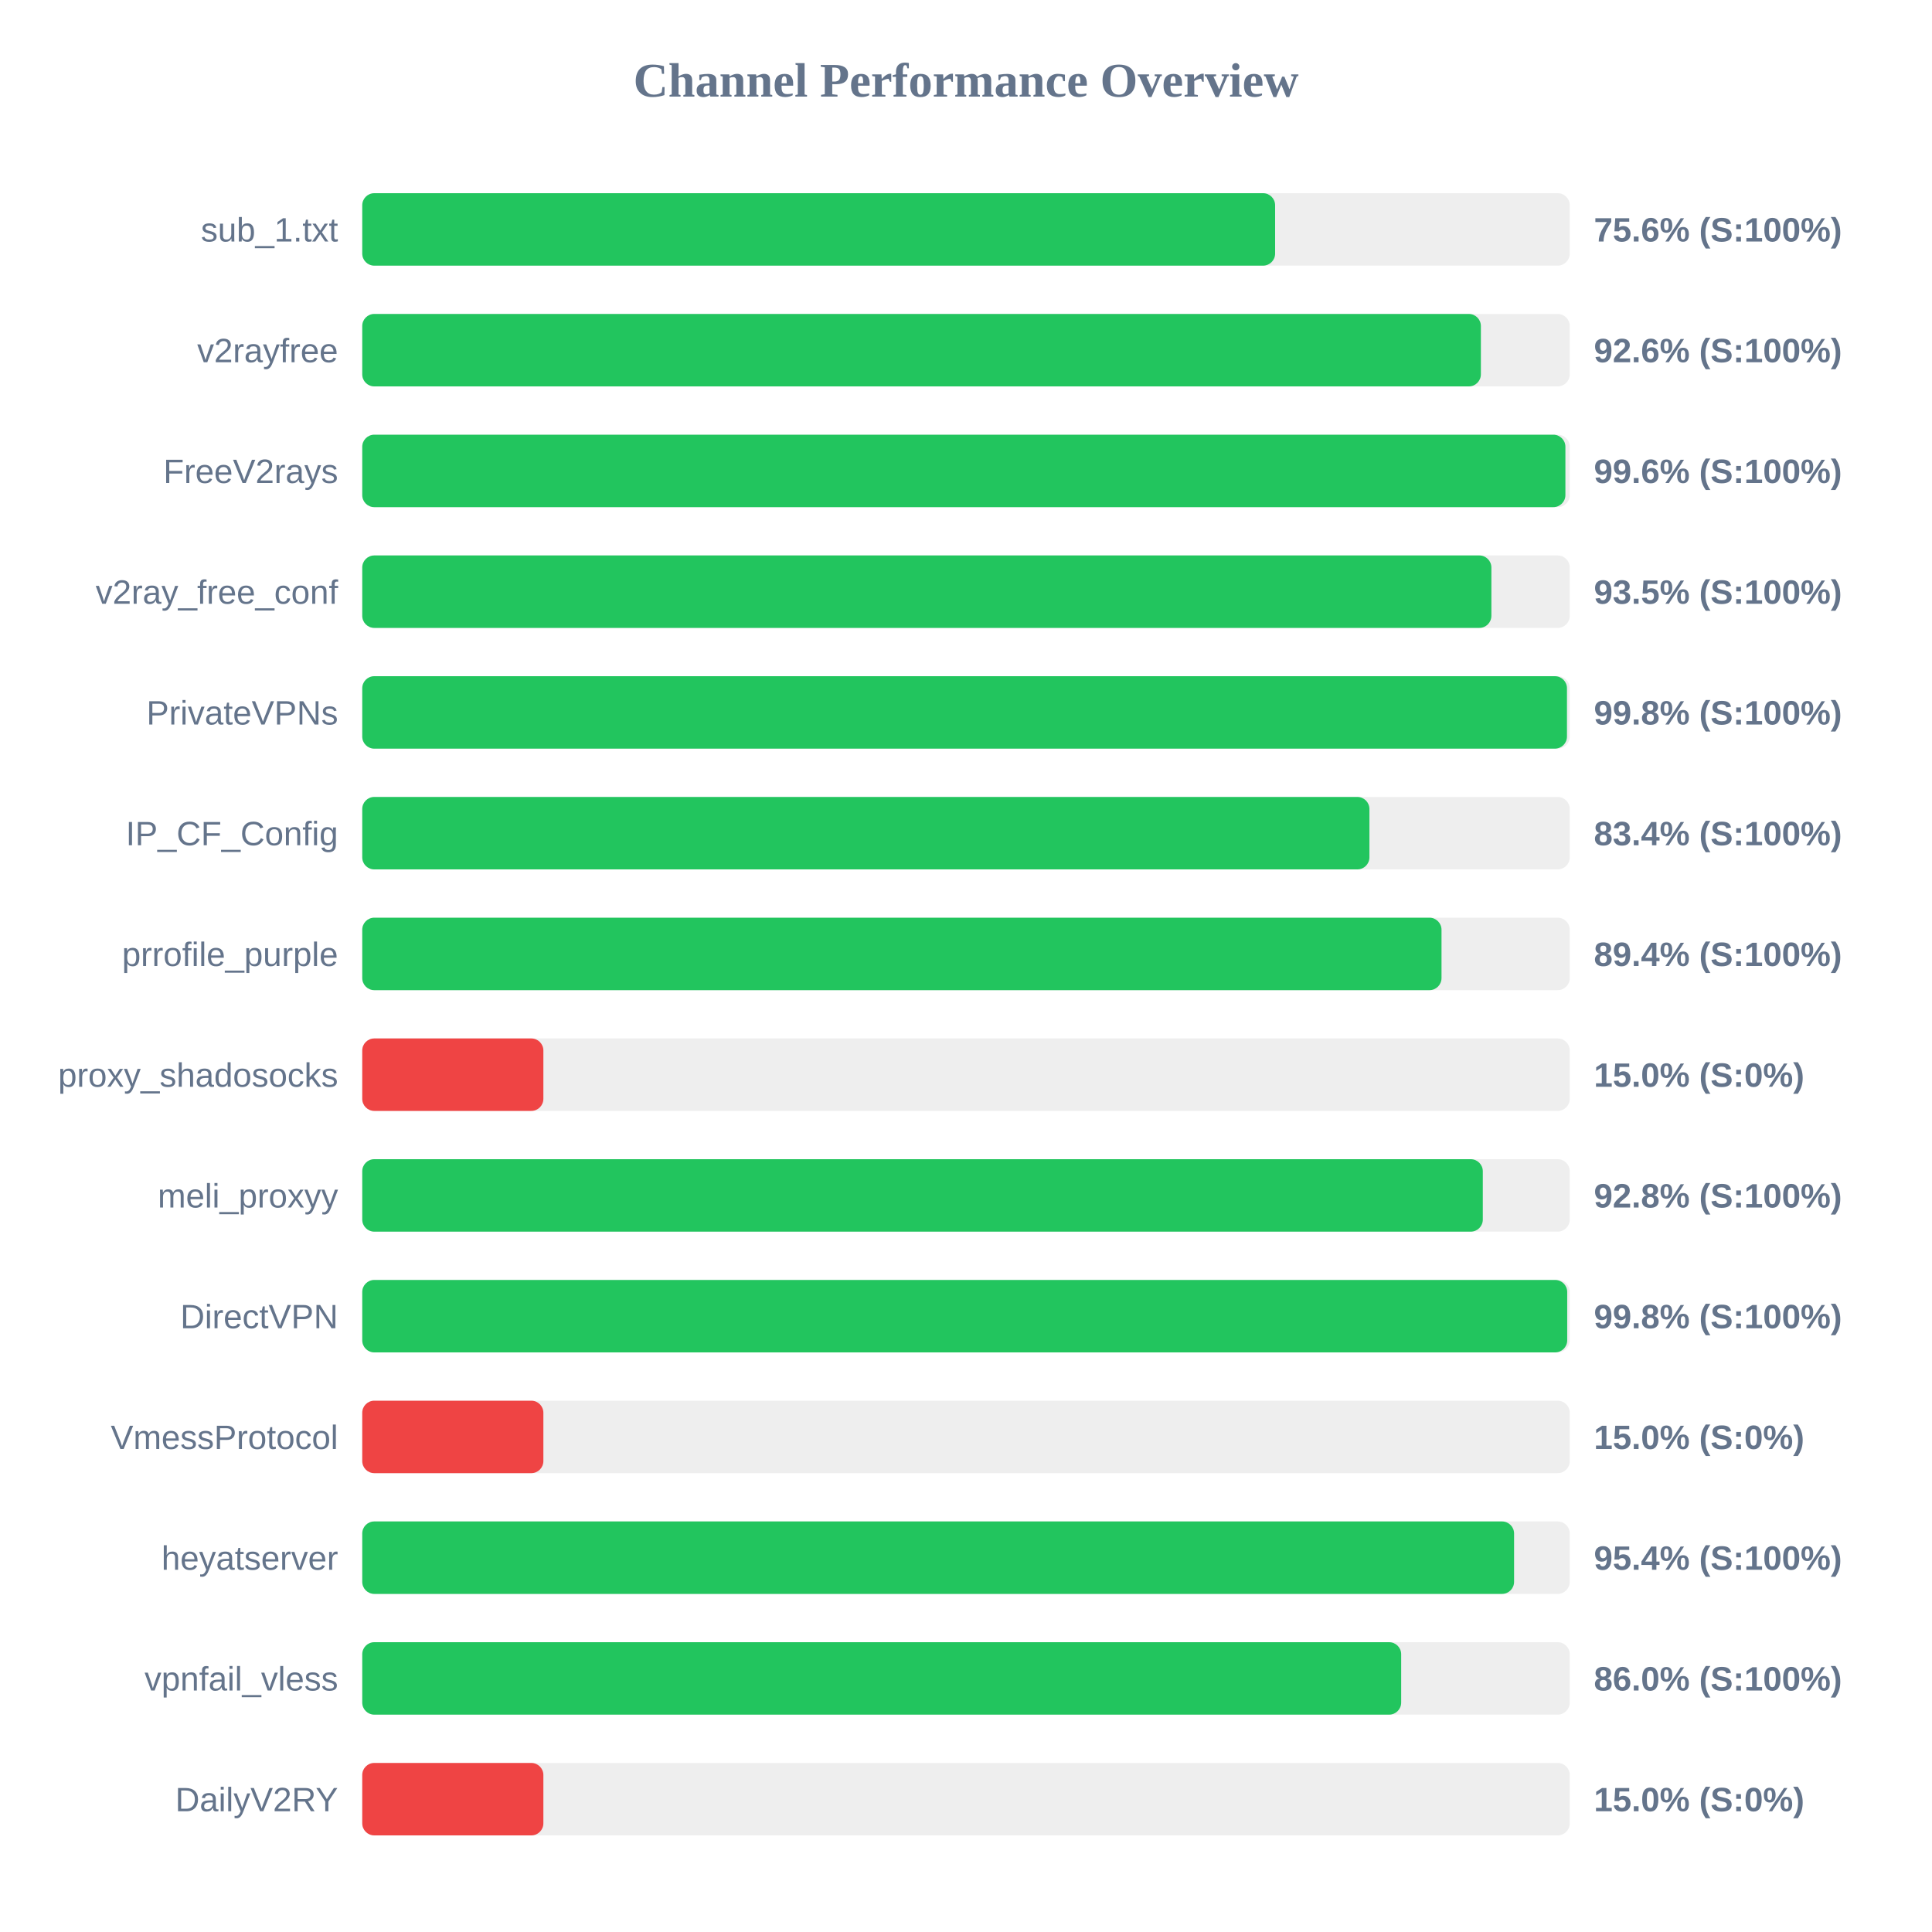
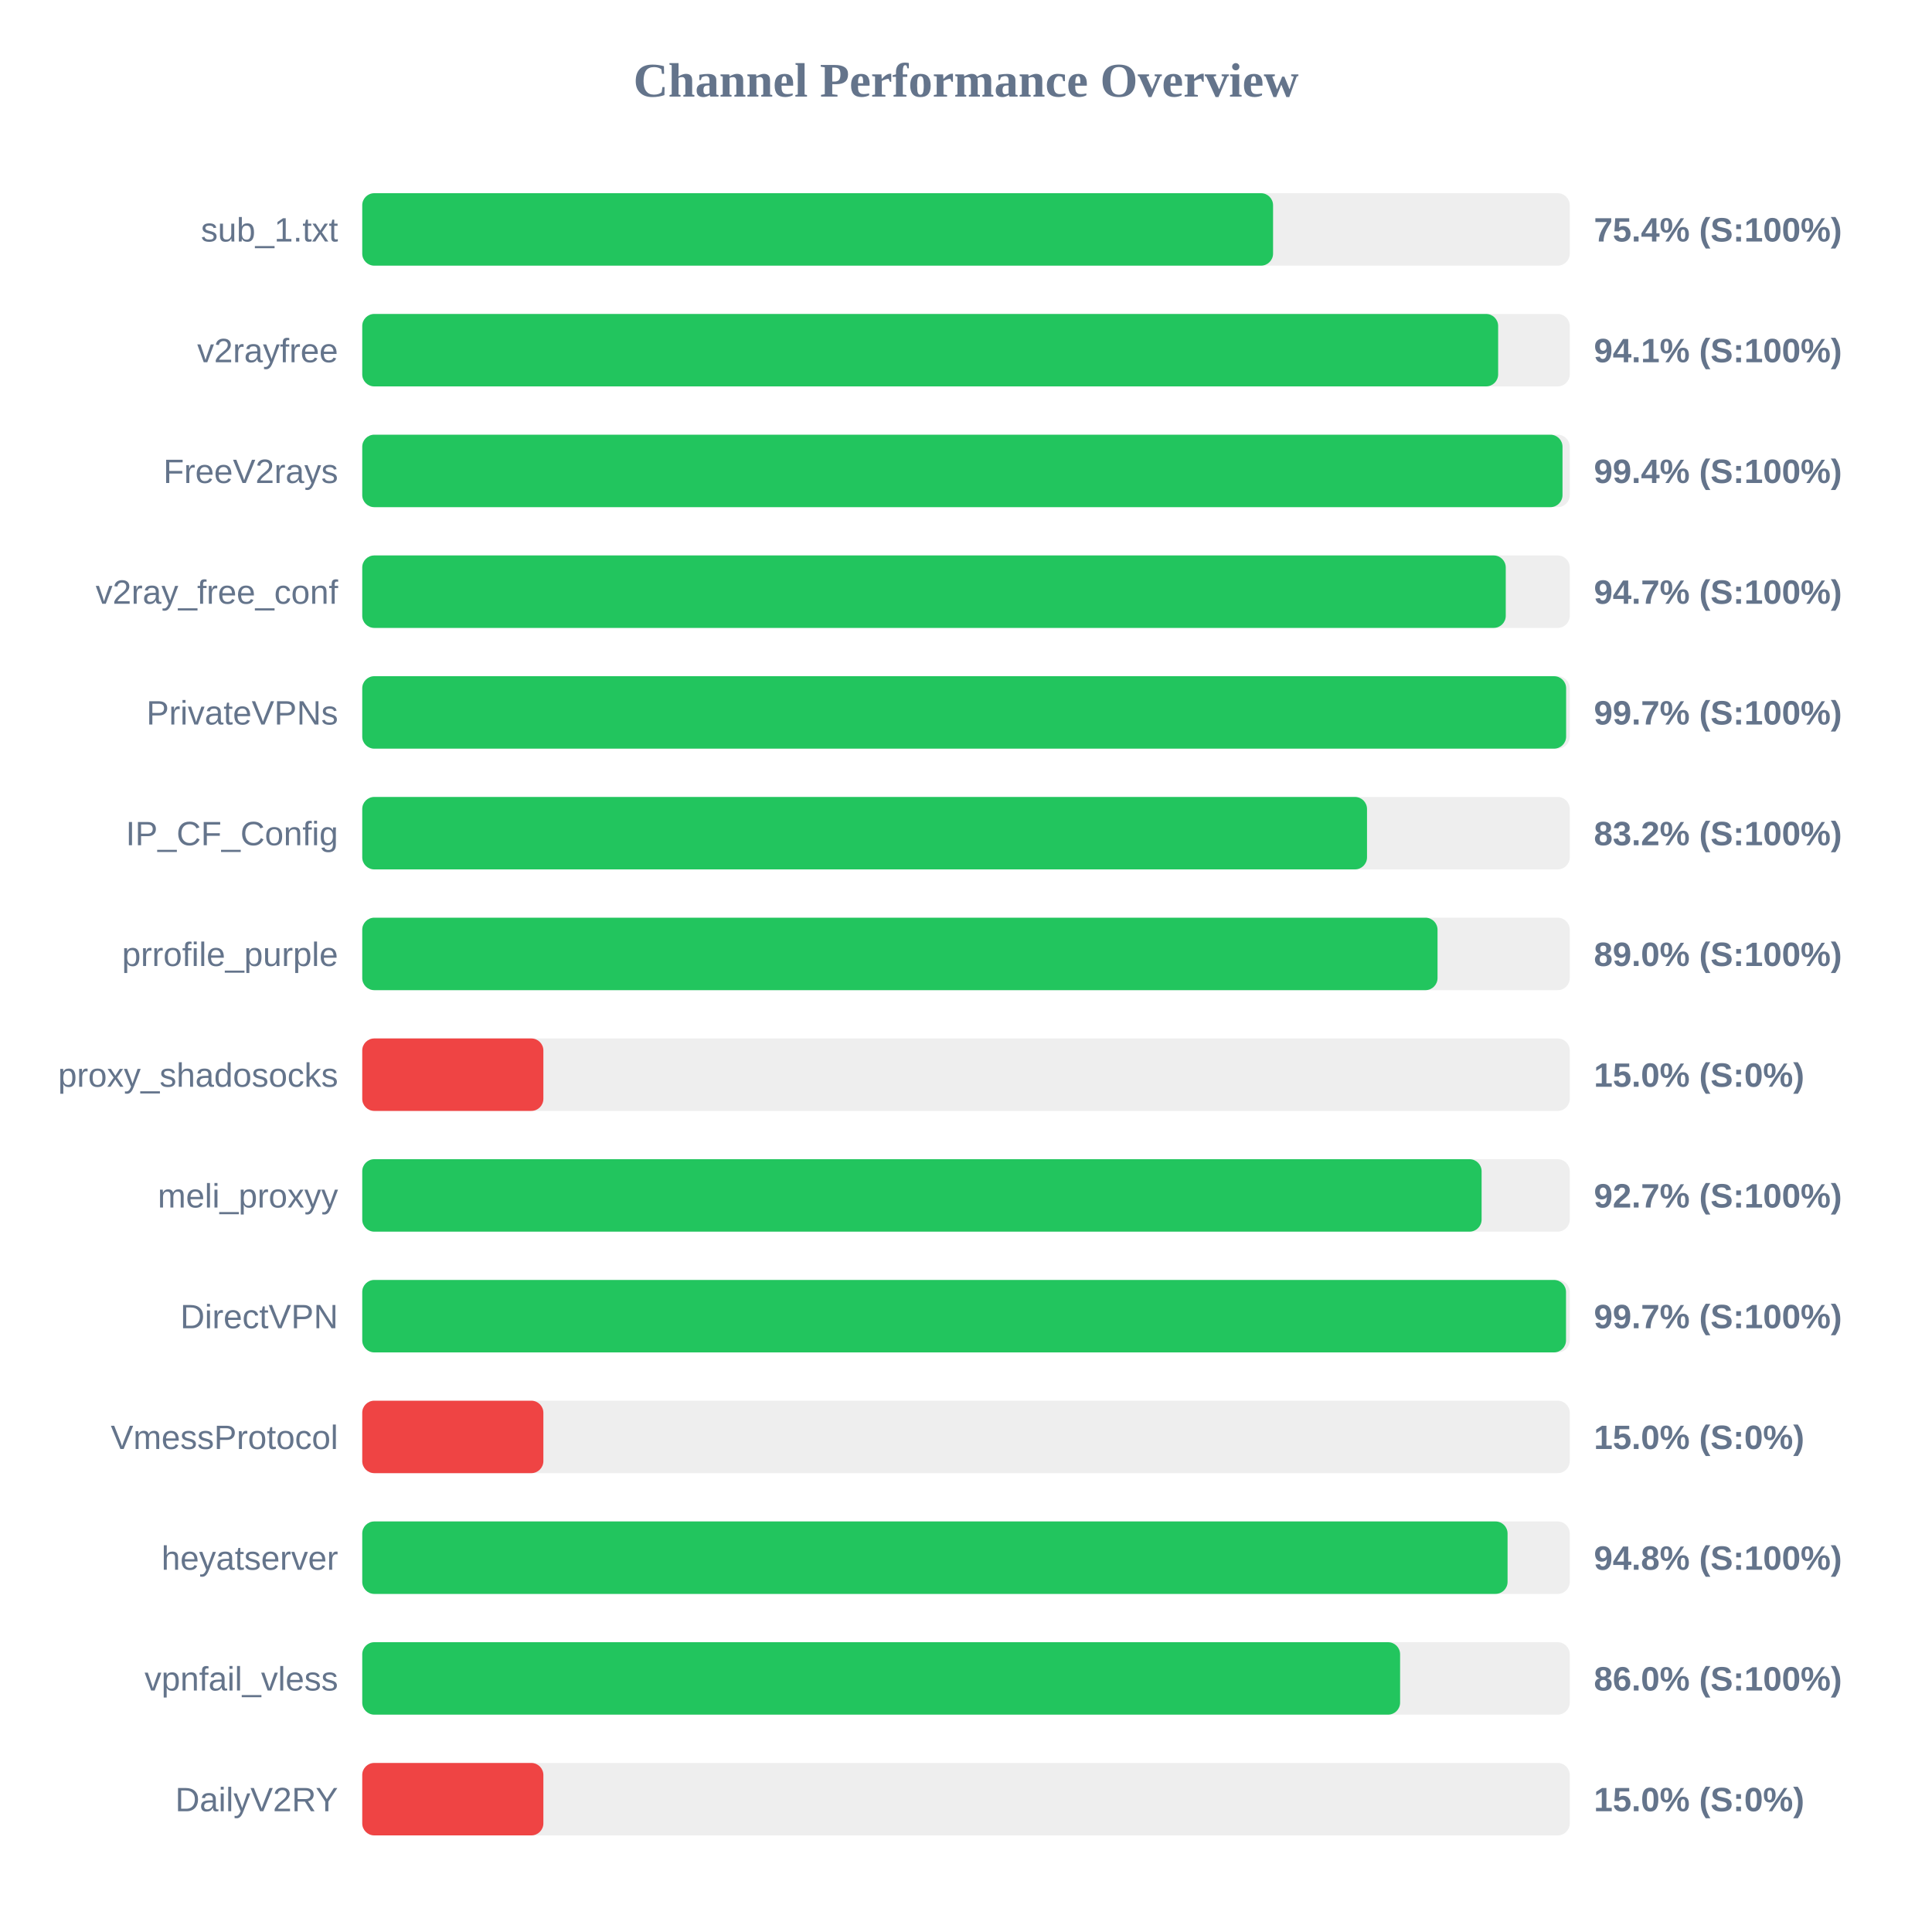
<svg xmlns="http://www.w3.org/2000/svg" width="800" height="800" version="1.1">
  <style>
        .row { font: 14px Arial; fill: #64748b; }
        .score { font: bold 14px Arial; fill: #64748b; }
    </style>
  <text x="400" y="40" text-anchor="middle" font-size="20px" font-weight="bold" fill="#64748b">Channel Performance Overview</text>
  <rect x="150" y="80" width="500" height="30" fill="#eee" rx="5" />
-   <rect x="150" y="80" width="378.0" height="30" fill="#22c55e" rx="5" />
+   <rect x="150" y="80" width="377.15" height="30" fill="#22c55e" rx="5" />
  <text x="140" y="100" text-anchor="end" class="row">sub_1.txt</text>
-   <text x="660" y="100" text-anchor="start" class="score">75.6% (S:100%)</text>
+   <text x="660" y="100" text-anchor="start" class="score">75.4% (S:100%)</text>
  <rect x="150" y="130" width="500" height="30" fill="#eee" rx="5" />
-   <rect x="150" y="130" width="463.2" height="30" fill="#22c55e" rx="5" />
+   <rect x="150" y="130" width="470.35" height="30" fill="#22c55e" rx="5" />
  <text x="140" y="150" text-anchor="end" class="row">v2rayfree</text>
-   <text x="660" y="150" text-anchor="start" class="score">92.6% (S:100%)</text>
+   <text x="660" y="150" text-anchor="start" class="score">94.1% (S:100%)</text>
  <rect x="150" y="180" width="500" height="30" fill="#eee" rx="5" />
-   <rect x="150" y="180" width="498.2" height="30" fill="#22c55e" rx="5" />
+   <rect x="150" y="180" width="497.0" height="30" fill="#22c55e" rx="5" />
  <text x="140" y="200" text-anchor="end" class="row">FreeV2rays</text>
-   <text x="660" y="200" text-anchor="start" class="score">99.6% (S:100%)</text>
+   <text x="660" y="200" text-anchor="start" class="score">99.4% (S:100%)</text>
  <rect x="150" y="230" width="500" height="30" fill="#eee" rx="5" />
-   <rect x="150" y="230" width="467.55" height="30" fill="#22c55e" rx="5" />
+   <rect x="150" y="230" width="473.5" height="30" fill="#22c55e" rx="5" />
  <text x="140" y="250" text-anchor="end" class="row">v2ray_free_conf</text>
-   <text x="660" y="250" text-anchor="start" class="score">93.5% (S:100%)</text>
+   <text x="660" y="250" text-anchor="start" class="score">94.7% (S:100%)</text>
  <rect x="150" y="280" width="500" height="30" fill="#eee" rx="5" />
-   <rect x="150" y="280" width="498.85" height="30" fill="#22c55e" rx="5" />
+   <rect x="150" y="280" width="498.5" height="30" fill="#22c55e" rx="5" />
  <text x="140" y="300" text-anchor="end" class="row">PrivateVPNs</text>
-   <text x="660" y="300" text-anchor="start" class="score">99.8% (S:100%)</text>
+   <text x="660" y="300" text-anchor="start" class="score">99.7% (S:100%)</text>
  <rect x="150" y="330" width="500" height="30" fill="#eee" rx="5" />
-   <rect x="150" y="330" width="417.05" height="30" fill="#22c55e" rx="5" />
+   <rect x="150" y="330" width="416.05" height="30" fill="#22c55e" rx="5" />
  <text x="140" y="350" text-anchor="end" class="row">IP_CF_Config</text>
-   <text x="660" y="350" text-anchor="start" class="score">83.4% (S:100%)</text>
+   <text x="660" y="350" text-anchor="start" class="score">83.2% (S:100%)</text>
  <rect x="150" y="380" width="500" height="30" fill="#eee" rx="5" />
-   <rect x="150" y="380" width="446.9" height="30" fill="#22c55e" rx="5" />
+   <rect x="150" y="380" width="445.25" height="30" fill="#22c55e" rx="5" />
  <text x="140" y="400" text-anchor="end" class="row">prrofile_purple</text>
-   <text x="660" y="400" text-anchor="start" class="score">89.4% (S:100%)</text>
+   <text x="660" y="400" text-anchor="start" class="score">89.0% (S:100%)</text>
  <rect x="150" y="430" width="500" height="30" fill="#eee" rx="5" />
  <rect x="150" y="430" width="75.0" height="30" fill="#ef4444" rx="5" />
  <text x="140" y="450" text-anchor="end" class="row">proxy_shadosocks</text>
  <text x="660" y="450" text-anchor="start" class="score">15.0% (S:0%)</text>
  <rect x="150" y="480" width="500" height="30" fill="#eee" rx="5" />
-   <rect x="150" y="480" width="464.0" height="30" fill="#22c55e" rx="5" />
+   <rect x="150" y="480" width="463.5" height="30" fill="#22c55e" rx="5" />
  <text x="140" y="500" text-anchor="end" class="row">meli_proxyy</text>
-   <text x="660" y="500" text-anchor="start" class="score">92.8% (S:100%)</text>
+   <text x="660" y="500" text-anchor="start" class="score">92.7% (S:100%)</text>
  <rect x="150" y="530" width="500" height="30" fill="#eee" rx="5" />
-   <rect x="150" y="530" width="498.95" height="30" fill="#22c55e" rx="5" />
+   <rect x="150" y="530" width="498.45" height="30" fill="#22c55e" rx="5" />
  <text x="140" y="550" text-anchor="end" class="row">DirectVPN</text>
-   <text x="660" y="550" text-anchor="start" class="score">99.8% (S:100%)</text>
+   <text x="660" y="550" text-anchor="start" class="score">99.7% (S:100%)</text>
  <rect x="150" y="580" width="500" height="30" fill="#eee" rx="5" />
  <rect x="150" y="580" width="75.0" height="30" fill="#ef4444" rx="5" />
  <text x="140" y="600" text-anchor="end" class="row">VmessProtocol</text>
  <text x="660" y="600" text-anchor="start" class="score">15.0% (S:0%)</text>
  <rect x="150" y="630" width="500" height="30" fill="#eee" rx="5" />
-   <rect x="150" y="630" width="476.95" height="30" fill="#22c55e" rx="5" />
+   <rect x="150" y="630" width="474.25" height="30" fill="#22c55e" rx="5" />
  <text x="140" y="650" text-anchor="end" class="row">heyatserver</text>
-   <text x="660" y="650" text-anchor="start" class="score">95.4% (S:100%)</text>
+   <text x="660" y="650" text-anchor="start" class="score">94.8% (S:100%)</text>
  <rect x="150" y="680" width="500" height="30" fill="#eee" rx="5" />
-   <rect x="150" y="680" width="430.2" height="30" fill="#22c55e" rx="5" />
+   <rect x="150" y="680" width="429.75" height="30" fill="#22c55e" rx="5" />
  <text x="140" y="700" text-anchor="end" class="row">vpnfail_vless</text>
  <text x="660" y="700" text-anchor="start" class="score">86.0% (S:100%)</text>
  <rect x="150" y="730" width="500" height="30" fill="#eee" rx="5" />
  <rect x="150" y="730" width="75.0" height="30" fill="#ef4444" rx="5" />
  <text x="140" y="750" text-anchor="end" class="row">DailyV2RY</text>
  <text x="660" y="750" text-anchor="start" class="score">15.0% (S:0%)</text>
</svg>
